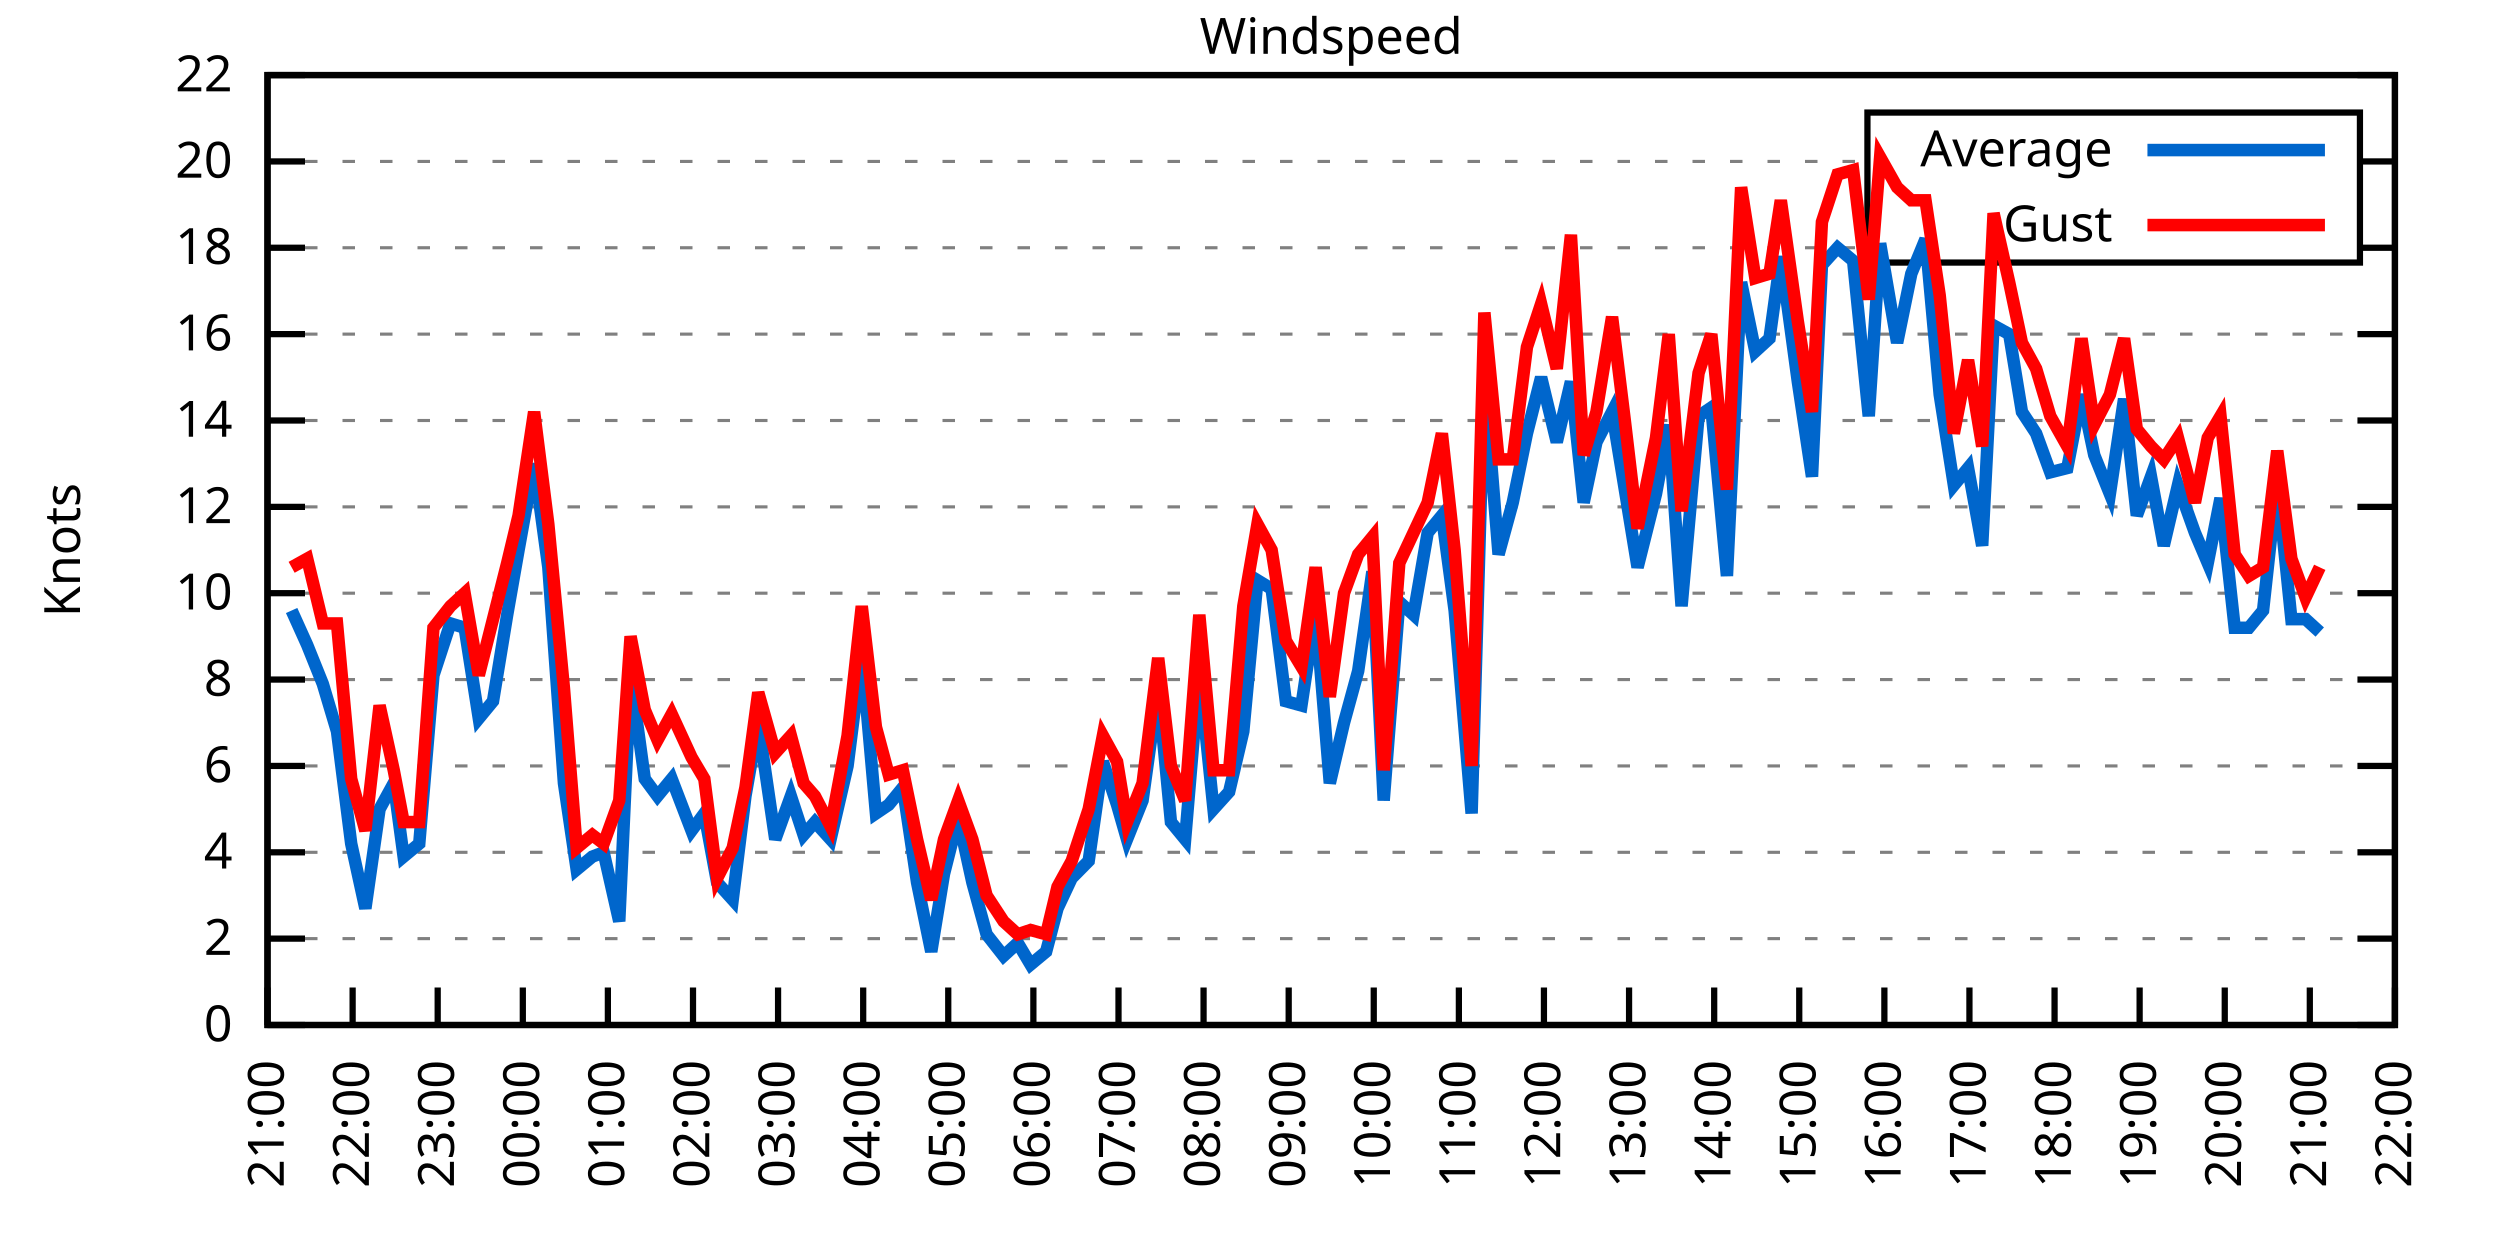
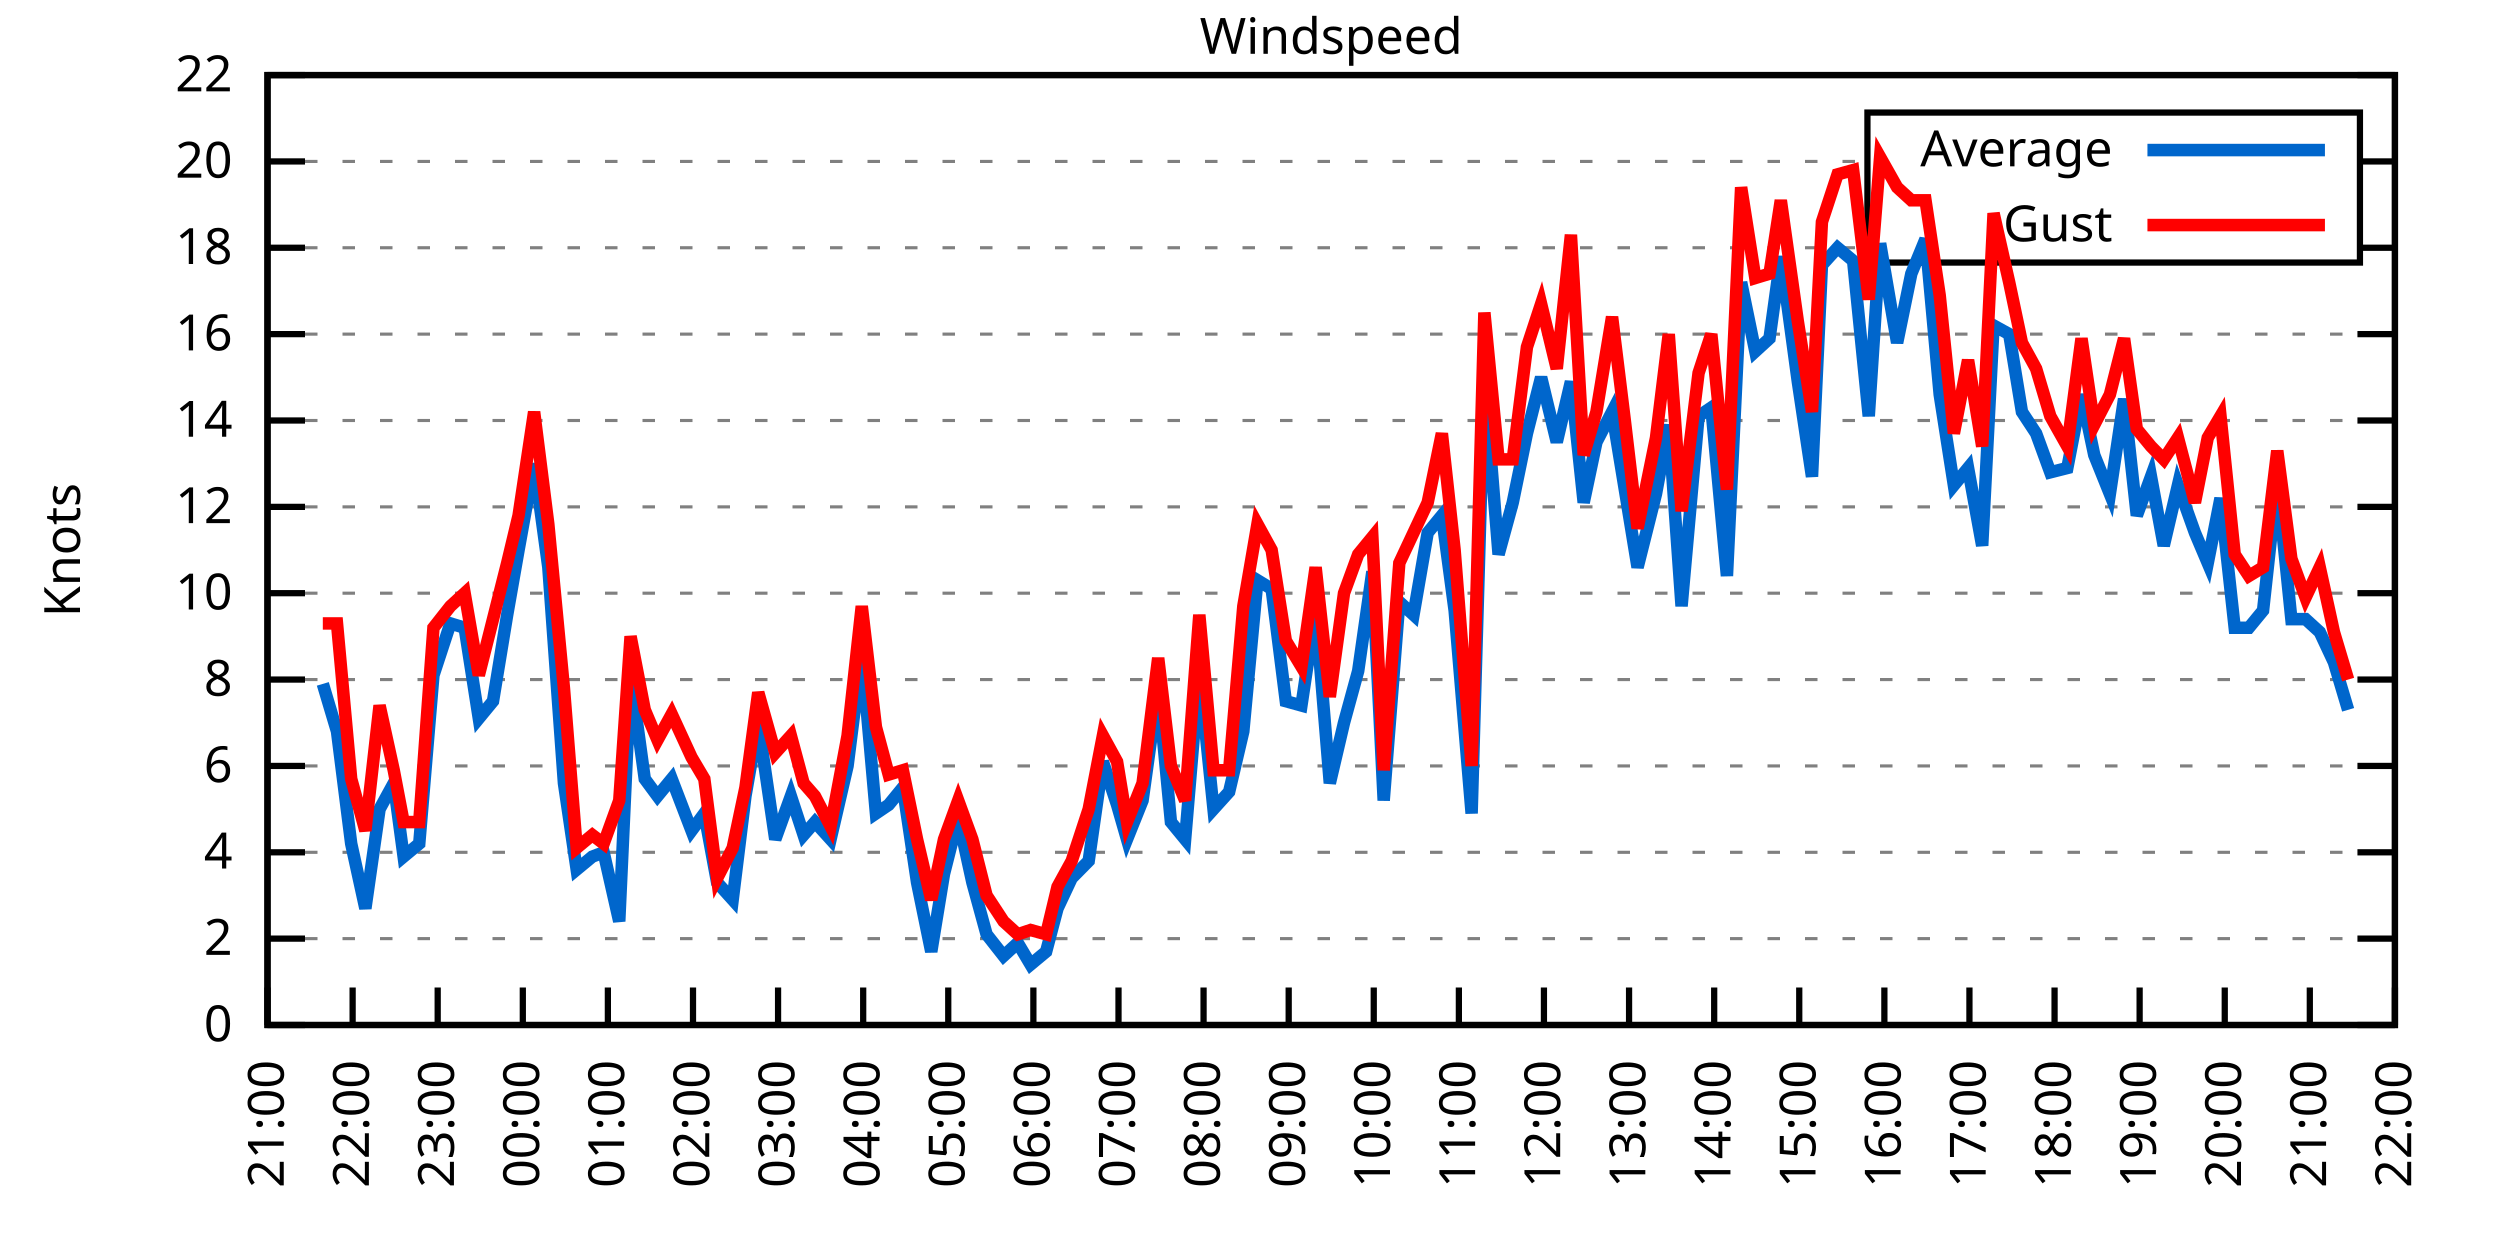
<svg xmlns="http://www.w3.org/2000/svg" xmlns:xlink="http://www.w3.org/1999/xlink" width="400" height="200" viewBox="0 0 400 200">
  <g id="gnuplot_canvas">
    <rect x="0" y="0" width="400" height="200" fill="none" />
    <defs>
      <circle id="gpDot" r="0.5" stroke-width="0.5" stroke="currentColor" />
      <path id="gpPt0" stroke-width="0.333" stroke="currentColor" d="M-1,0 h2 M0,-1 v2" />
      <path id="gpPt1" stroke-width="0.333" stroke="currentColor" d="M-1,-1 L1,1 M1,-1 L-1,1" />
      <path id="gpPt2" stroke-width="0.333" stroke="currentColor" d="M-1,0 L1,0 M0,-1 L0,1 M-1,-1 L1,1 M-1,1 L1,-1" />
      <rect id="gpPt3" stroke-width="0.333" stroke="currentColor" x="-1" y="-1" width="2" height="2" />
      <rect id="gpPt4" stroke-width="0.333" stroke="currentColor" fill="currentColor" x="-1" y="-1" width="2" height="2" />
      <circle id="gpPt5" stroke-width="0.333" stroke="currentColor" cx="0" cy="0" r="1" />
      <use xlink:href="#gpPt5" id="gpPt6" fill="currentColor" stroke="none" />
      <path id="gpPt7" stroke-width="0.333" stroke="currentColor" d="M0,-1.33 L-1.33,0.67 L1.33,0.67 z" />
      <use xlink:href="#gpPt7" id="gpPt8" fill="currentColor" stroke="none" />
      <use xlink:href="#gpPt7" id="gpPt9" stroke="currentColor" transform="rotate(180)" />
      <use xlink:href="#gpPt9" id="gpPt10" fill="currentColor" stroke="none" />
      <use xlink:href="#gpPt3" id="gpPt11" stroke="currentColor" transform="rotate(45)" />
      <use xlink:href="#gpPt11" id="gpPt12" fill="currentColor" stroke="none" />
      <path id="gpPt13" stroke-width="0.333" stroke="currentColor" d="M0,1.330 L1.265,0.411 L0.782,-1.067 L-0.782,-1.076 L-1.265,0.411 z" />
      <use xlink:href="#gpPt13" id="gpPt14" fill="currentColor" stroke="none" />
      <filter id="textbox" filterUnits="objectBoundingBox" x="0" y="0" height="1" width="1">
        <feFlood flood-color="white" flood-opacity="1" result="bgnd" />
        <feComposite in="SourceGraphic" in2="bgnd" operator="atop" />
      </filter>
      <filter id="greybox" filterUnits="objectBoundingBox" x="0" y="0" height="1" width="1">
        <feFlood flood-color="lightgrey" flood-opacity="1" result="grey" />
        <feComposite in="SourceGraphic" in2="grey" operator="atop" />
      </filter>
    </defs>
    <g fill="none" color="white" stroke="currentColor" stroke-width="1.00" stroke-linecap="butt" stroke-linejoin="miter">
</g>
    <g fill="none" color="black" stroke="currentColor" stroke-width="1.00" stroke-linecap="butt" stroke-linejoin="miter">
      <g stroke="none" shape-rendering="crispEdges">
        <polygon fill="rgb(255, 255, 255)" points="42.80,164.00 383.18,164.00 383.18,12.02 42.80,12.02 " />
      </g>
    </g>
    <g fill="none" color="black" stroke="currentColor" stroke-width="1.00" stroke-linecap="butt" stroke-linejoin="miter">
</g>
    <g fill="none" color="black" stroke="black" stroke-width="0.50" stroke-linecap="butt" stroke-linejoin="miter">
</g>
    <g fill="none" color="gray" stroke="currentColor" stroke-width="0.50" stroke-linecap="butt" stroke-linejoin="miter">
      <path stroke="gray" stroke-dasharray="2,4" class="gridline" d="M42.80,164.00 L383.19,164.00  " />
    </g>
    <g fill="none" color="gray" stroke="gray" stroke-width="1.00" stroke-linecap="butt" stroke-linejoin="miter">
</g>
    <g fill="none" color="black" stroke="currentColor" stroke-width="1.00" stroke-linecap="butt" stroke-linejoin="miter">
      <path stroke="black" d="M42.80,164.00 L48.80,164.00 M383.19,164.00 L377.19,164.00  " />
      <g transform="translate(37.20,166.60)" stroke="none" fill="black" font-family="Sans" font-size="8.00" text-anchor="end">
        <text>
          <tspan font-family="Sans"> 0</tspan>
        </text>
      </g>
    </g>
    <g fill="none" color="black" stroke="currentColor" stroke-width="1.00" stroke-linecap="butt" stroke-linejoin="miter">
</g>
    <g fill="none" color="black" stroke="black" stroke-width="0.50" stroke-linecap="butt" stroke-linejoin="miter">
</g>
    <g fill="none" color="gray" stroke="currentColor" stroke-width="0.50" stroke-linecap="butt" stroke-linejoin="miter">
      <path stroke="gray" stroke-dasharray="2,4" class="gridline" d="M42.80,150.18 L383.19,150.18  " />
    </g>
    <g fill="none" color="gray" stroke="gray" stroke-width="1.00" stroke-linecap="butt" stroke-linejoin="miter">
</g>
    <g fill="none" color="black" stroke="currentColor" stroke-width="1.00" stroke-linecap="butt" stroke-linejoin="miter">
      <path stroke="black" d="M42.80,150.18 L48.80,150.18 M383.19,150.18 L377.19,150.18  " />
      <g transform="translate(37.20,152.78)" stroke="none" fill="black" font-family="Sans" font-size="8.00" text-anchor="end">
        <text>
          <tspan font-family="Sans"> 2</tspan>
        </text>
      </g>
    </g>
    <g fill="none" color="black" stroke="currentColor" stroke-width="1.00" stroke-linecap="butt" stroke-linejoin="miter">
</g>
    <g fill="none" color="black" stroke="black" stroke-width="0.50" stroke-linecap="butt" stroke-linejoin="miter">
</g>
    <g fill="none" color="gray" stroke="currentColor" stroke-width="0.50" stroke-linecap="butt" stroke-linejoin="miter">
      <path stroke="gray" stroke-dasharray="2,4" class="gridline" d="M42.80,136.37 L383.19,136.37  " />
    </g>
    <g fill="none" color="gray" stroke="gray" stroke-width="1.00" stroke-linecap="butt" stroke-linejoin="miter">
</g>
    <g fill="none" color="black" stroke="currentColor" stroke-width="1.00" stroke-linecap="butt" stroke-linejoin="miter">
      <path stroke="black" d="M42.80,136.37 L48.80,136.37 M383.19,136.37 L377.19,136.37  " />
      <g transform="translate(37.20,138.97)" stroke="none" fill="black" font-family="Sans" font-size="8.00" text-anchor="end">
        <text>
          <tspan font-family="Sans"> 4</tspan>
        </text>
      </g>
    </g>
    <g fill="none" color="black" stroke="currentColor" stroke-width="1.00" stroke-linecap="butt" stroke-linejoin="miter">
</g>
    <g fill="none" color="black" stroke="black" stroke-width="0.50" stroke-linecap="butt" stroke-linejoin="miter">
</g>
    <g fill="none" color="gray" stroke="currentColor" stroke-width="0.50" stroke-linecap="butt" stroke-linejoin="miter">
      <path stroke="gray" stroke-dasharray="2,4" class="gridline" d="M42.80,122.55 L383.19,122.55  " />
    </g>
    <g fill="none" color="gray" stroke="gray" stroke-width="1.00" stroke-linecap="butt" stroke-linejoin="miter">
</g>
    <g fill="none" color="black" stroke="currentColor" stroke-width="1.00" stroke-linecap="butt" stroke-linejoin="miter">
      <path stroke="black" d="M42.80,122.55 L48.80,122.55 M383.19,122.55 L377.19,122.55  " />
      <g transform="translate(37.20,125.15)" stroke="none" fill="black" font-family="Sans" font-size="8.00" text-anchor="end">
        <text>
          <tspan font-family="Sans"> 6</tspan>
        </text>
      </g>
    </g>
    <g fill="none" color="black" stroke="currentColor" stroke-width="1.00" stroke-linecap="butt" stroke-linejoin="miter">
</g>
    <g fill="none" color="black" stroke="black" stroke-width="0.50" stroke-linecap="butt" stroke-linejoin="miter">
</g>
    <g fill="none" color="gray" stroke="currentColor" stroke-width="0.50" stroke-linecap="butt" stroke-linejoin="miter">
      <path stroke="gray" stroke-dasharray="2,4" class="gridline" d="M42.80,108.73 L383.19,108.73  " />
    </g>
    <g fill="none" color="gray" stroke="gray" stroke-width="1.00" stroke-linecap="butt" stroke-linejoin="miter">
</g>
    <g fill="none" color="black" stroke="currentColor" stroke-width="1.00" stroke-linecap="butt" stroke-linejoin="miter">
      <path stroke="black" d="M42.80,108.73 L48.80,108.73 M383.19,108.73 L377.19,108.73  " />
      <g transform="translate(37.20,111.33)" stroke="none" fill="black" font-family="Sans" font-size="8.00" text-anchor="end">
        <text>
          <tspan font-family="Sans"> 8</tspan>
        </text>
      </g>
    </g>
    <g fill="none" color="black" stroke="currentColor" stroke-width="1.00" stroke-linecap="butt" stroke-linejoin="miter">
</g>
    <g fill="none" color="black" stroke="black" stroke-width="0.50" stroke-linecap="butt" stroke-linejoin="miter">
</g>
    <g fill="none" color="gray" stroke="currentColor" stroke-width="0.50" stroke-linecap="butt" stroke-linejoin="miter">
      <path stroke="gray" stroke-dasharray="2,4" class="gridline" d="M42.80,94.91 L383.19,94.91  " />
    </g>
    <g fill="none" color="gray" stroke="gray" stroke-width="1.00" stroke-linecap="butt" stroke-linejoin="miter">
</g>
    <g fill="none" color="black" stroke="currentColor" stroke-width="1.00" stroke-linecap="butt" stroke-linejoin="miter">
      <path stroke="black" d="M42.80,94.91 L48.80,94.91 M383.19,94.91 L377.19,94.91  " />
      <g transform="translate(37.20,97.51)" stroke="none" fill="black" font-family="Sans" font-size="8.00" text-anchor="end">
        <text>
          <tspan font-family="Sans"> 10</tspan>
        </text>
      </g>
    </g>
    <g fill="none" color="black" stroke="currentColor" stroke-width="1.00" stroke-linecap="butt" stroke-linejoin="miter">
</g>
    <g fill="none" color="black" stroke="black" stroke-width="0.50" stroke-linecap="butt" stroke-linejoin="miter">
</g>
    <g fill="none" color="gray" stroke="currentColor" stroke-width="0.50" stroke-linecap="butt" stroke-linejoin="miter">
      <path stroke="gray" stroke-dasharray="2,4" class="gridline" d="M42.80,81.10 L383.19,81.10  " />
    </g>
    <g fill="none" color="gray" stroke="gray" stroke-width="1.00" stroke-linecap="butt" stroke-linejoin="miter">
</g>
    <g fill="none" color="black" stroke="currentColor" stroke-width="1.00" stroke-linecap="butt" stroke-linejoin="miter">
      <path stroke="black" d="M42.80,81.10 L48.80,81.10 M383.19,81.10 L377.19,81.10  " />
      <g transform="translate(37.20,83.70)" stroke="none" fill="black" font-family="Sans" font-size="8.00" text-anchor="end">
        <text>
          <tspan font-family="Sans"> 12</tspan>
        </text>
      </g>
    </g>
    <g fill="none" color="black" stroke="currentColor" stroke-width="1.00" stroke-linecap="butt" stroke-linejoin="miter">
</g>
    <g fill="none" color="black" stroke="black" stroke-width="0.50" stroke-linecap="butt" stroke-linejoin="miter">
</g>
    <g fill="none" color="gray" stroke="currentColor" stroke-width="0.50" stroke-linecap="butt" stroke-linejoin="miter">
      <path stroke="gray" stroke-dasharray="2,4" class="gridline" d="M42.80,67.28 L383.19,67.28  " />
    </g>
    <g fill="none" color="gray" stroke="gray" stroke-width="1.00" stroke-linecap="butt" stroke-linejoin="miter">
</g>
    <g fill="none" color="black" stroke="currentColor" stroke-width="1.00" stroke-linecap="butt" stroke-linejoin="miter">
      <path stroke="black" d="M42.80,67.28 L48.80,67.28 M383.19,67.28 L377.19,67.28  " />
      <g transform="translate(37.20,69.88)" stroke="none" fill="black" font-family="Sans" font-size="8.00" text-anchor="end">
        <text>
          <tspan font-family="Sans"> 14</tspan>
        </text>
      </g>
    </g>
    <g fill="none" color="black" stroke="currentColor" stroke-width="1.00" stroke-linecap="butt" stroke-linejoin="miter">
</g>
    <g fill="none" color="black" stroke="black" stroke-width="0.50" stroke-linecap="butt" stroke-linejoin="miter">
</g>
    <g fill="none" color="gray" stroke="currentColor" stroke-width="0.50" stroke-linecap="butt" stroke-linejoin="miter">
      <path stroke="gray" stroke-dasharray="2,4" class="gridline" d="M42.80,53.46 L383.19,53.46  " />
    </g>
    <g fill="none" color="gray" stroke="gray" stroke-width="1.00" stroke-linecap="butt" stroke-linejoin="miter">
</g>
    <g fill="none" color="black" stroke="currentColor" stroke-width="1.00" stroke-linecap="butt" stroke-linejoin="miter">
      <path stroke="black" d="M42.80,53.46 L48.80,53.46 M383.19,53.46 L377.19,53.46  " />
      <g transform="translate(37.20,56.06)" stroke="none" fill="black" font-family="Sans" font-size="8.00" text-anchor="end">
        <text>
          <tspan font-family="Sans"> 16</tspan>
        </text>
      </g>
    </g>
    <g fill="none" color="black" stroke="currentColor" stroke-width="1.00" stroke-linecap="butt" stroke-linejoin="miter">
</g>
    <g fill="none" color="black" stroke="black" stroke-width="0.50" stroke-linecap="butt" stroke-linejoin="miter">
</g>
    <g fill="none" color="gray" stroke="currentColor" stroke-width="0.50" stroke-linecap="butt" stroke-linejoin="miter">
      <path stroke="gray" stroke-dasharray="2,4" class="gridline" d="M42.80,39.64 L298.79,39.64 M377.59,39.64 L383.19,39.64  " />
    </g>
    <g fill="none" color="gray" stroke="gray" stroke-width="1.00" stroke-linecap="butt" stroke-linejoin="miter">
</g>
    <g fill="none" color="black" stroke="currentColor" stroke-width="1.00" stroke-linecap="butt" stroke-linejoin="miter">
      <path stroke="black" d="M42.80,39.64 L48.80,39.64 M383.19,39.64 L377.19,39.64  " />
      <g transform="translate(37.20,42.24)" stroke="none" fill="black" font-family="Sans" font-size="8.00" text-anchor="end">
        <text>
          <tspan font-family="Sans"> 18</tspan>
        </text>
      </g>
    </g>
    <g fill="none" color="black" stroke="currentColor" stroke-width="1.00" stroke-linecap="butt" stroke-linejoin="miter">
</g>
    <g fill="none" color="black" stroke="black" stroke-width="0.50" stroke-linecap="butt" stroke-linejoin="miter">
</g>
    <g fill="none" color="gray" stroke="currentColor" stroke-width="0.50" stroke-linecap="butt" stroke-linejoin="miter">
      <path stroke="gray" stroke-dasharray="2,4" class="gridline" d="M42.80,25.83 L298.79,25.83 M377.59,25.83 L383.19,25.83  " />
    </g>
    <g fill="none" color="gray" stroke="gray" stroke-width="1.00" stroke-linecap="butt" stroke-linejoin="miter">
</g>
    <g fill="none" color="black" stroke="currentColor" stroke-width="1.00" stroke-linecap="butt" stroke-linejoin="miter">
      <path stroke="black" d="M42.80,25.83 L48.80,25.83 M383.19,25.83 L377.19,25.83  " />
      <g transform="translate(37.20,28.43)" stroke="none" fill="black" font-family="Sans" font-size="8.00" text-anchor="end">
        <text>
          <tspan font-family="Sans"> 20</tspan>
        </text>
      </g>
    </g>
    <g fill="none" color="black" stroke="currentColor" stroke-width="1.00" stroke-linecap="butt" stroke-linejoin="miter">
</g>
    <g fill="none" color="black" stroke="black" stroke-width="0.50" stroke-linecap="butt" stroke-linejoin="miter">
</g>
    <g fill="none" color="gray" stroke="currentColor" stroke-width="0.50" stroke-linecap="butt" stroke-linejoin="miter">
      <path stroke="gray" stroke-dasharray="2,4" class="gridline" d="M42.80,12.01 L383.19,12.01  " />
    </g>
    <g fill="none" color="gray" stroke="gray" stroke-width="1.00" stroke-linecap="butt" stroke-linejoin="miter">
</g>
    <g fill="none" color="black" stroke="currentColor" stroke-width="1.00" stroke-linecap="butt" stroke-linejoin="miter">
      <path stroke="black" d="M42.80,12.01 L48.80,12.01 M383.19,12.01 L377.19,12.01  " />
      <g transform="translate(37.20,14.61)" stroke="none" fill="black" font-family="Sans" font-size="8.00" text-anchor="end">
        <text>
          <tspan font-family="Sans"> 22</tspan>
        </text>
      </g>
    </g>
    <g fill="none" color="black" stroke="currentColor" stroke-width="1.00" stroke-linecap="butt" stroke-linejoin="miter">
      <path stroke="black" d="M42.80,164.00 L42.80,158.00  " />
      <g transform="translate(45.40,169.60) rotate(270.00)" stroke="none" fill="black" font-family="Sans" font-size="8.00" text-anchor="end">
        <text>
          <tspan font-family="Sans">21:00</tspan>
        </text>
      </g>
    </g>
    <g fill="none" color="black" stroke="currentColor" stroke-width="1.00" stroke-linecap="butt" stroke-linejoin="miter">
      <path stroke="black" d="M56.42,164.00 L56.42,158.00  " />
      <g transform="translate(59.02,169.60) rotate(270.00)" stroke="none" fill="black" font-family="Sans" font-size="8.00" text-anchor="end">
        <text>
          <tspan font-family="Sans">22:00</tspan>
        </text>
      </g>
    </g>
    <g fill="none" color="black" stroke="currentColor" stroke-width="1.00" stroke-linecap="butt" stroke-linejoin="miter">
      <path stroke="black" d="M70.03,164.00 L70.03,158.00  " />
      <g transform="translate(72.63,169.60) rotate(270.00)" stroke="none" fill="black" font-family="Sans" font-size="8.00" text-anchor="end">
        <text>
          <tspan font-family="Sans">23:00</tspan>
        </text>
      </g>
    </g>
    <g fill="none" color="black" stroke="currentColor" stroke-width="1.00" stroke-linecap="butt" stroke-linejoin="miter">
      <path stroke="black" d="M83.65,164.00 L83.65,158.00  " />
      <g transform="translate(86.25,169.60) rotate(270.00)" stroke="none" fill="black" font-family="Sans" font-size="8.00" text-anchor="end">
        <text>
          <tspan font-family="Sans">00:00</tspan>
        </text>
      </g>
    </g>
    <g fill="none" color="black" stroke="currentColor" stroke-width="1.00" stroke-linecap="butt" stroke-linejoin="miter">
      <path stroke="black" d="M97.26,164.00 L97.26,158.00  " />
      <g transform="translate(99.86,169.60) rotate(270.00)" stroke="none" fill="black" font-family="Sans" font-size="8.00" text-anchor="end">
        <text>
          <tspan font-family="Sans">01:00</tspan>
        </text>
      </g>
    </g>
    <g fill="none" color="black" stroke="currentColor" stroke-width="1.00" stroke-linecap="butt" stroke-linejoin="miter">
      <path stroke="black" d="M110.88,164.00 L110.88,158.00  " />
      <g transform="translate(113.48,169.60) rotate(270.00)" stroke="none" fill="black" font-family="Sans" font-size="8.00" text-anchor="end">
        <text>
          <tspan font-family="Sans">02:00</tspan>
        </text>
      </g>
    </g>
    <g fill="none" color="black" stroke="currentColor" stroke-width="1.00" stroke-linecap="butt" stroke-linejoin="miter">
      <path stroke="black" d="M124.49,164.00 L124.49,158.00  " />
      <g transform="translate(127.09,169.60) rotate(270.00)" stroke="none" fill="black" font-family="Sans" font-size="8.00" text-anchor="end">
        <text>
          <tspan font-family="Sans">03:00</tspan>
        </text>
      </g>
    </g>
    <g fill="none" color="black" stroke="currentColor" stroke-width="1.00" stroke-linecap="butt" stroke-linejoin="miter">
      <path stroke="black" d="M138.11,164.00 L138.11,158.00  " />
      <g transform="translate(140.71,169.60) rotate(270.00)" stroke="none" fill="black" font-family="Sans" font-size="8.00" text-anchor="end">
        <text>
          <tspan font-family="Sans">04:00</tspan>
        </text>
      </g>
    </g>
    <g fill="none" color="black" stroke="currentColor" stroke-width="1.00" stroke-linecap="butt" stroke-linejoin="miter">
      <path stroke="black" d="M151.72,164.00 L151.72,158.00  " />
      <g transform="translate(154.32,169.60) rotate(270.00)" stroke="none" fill="black" font-family="Sans" font-size="8.00" text-anchor="end">
        <text>
          <tspan font-family="Sans">05:00</tspan>
        </text>
      </g>
    </g>
    <g fill="none" color="black" stroke="currentColor" stroke-width="1.00" stroke-linecap="butt" stroke-linejoin="miter">
      <path stroke="black" d="M165.34,164.00 L165.34,158.00  " />
      <g transform="translate(167.94,169.60) rotate(270.00)" stroke="none" fill="black" font-family="Sans" font-size="8.00" text-anchor="end">
        <text>
          <tspan font-family="Sans">06:00</tspan>
        </text>
      </g>
    </g>
    <g fill="none" color="black" stroke="currentColor" stroke-width="1.00" stroke-linecap="butt" stroke-linejoin="miter">
      <path stroke="black" d="M178.96,164.00 L178.96,158.00  " />
      <g transform="translate(181.56,169.60) rotate(270.00)" stroke="none" fill="black" font-family="Sans" font-size="8.00" text-anchor="end">
        <text>
          <tspan font-family="Sans">07:00</tspan>
        </text>
      </g>
    </g>
    <g fill="none" color="black" stroke="currentColor" stroke-width="1.00" stroke-linecap="butt" stroke-linejoin="miter">
      <path stroke="black" d="M192.57,164.00 L192.57,158.00  " />
      <g transform="translate(195.17,169.60) rotate(270.00)" stroke="none" fill="black" font-family="Sans" font-size="8.00" text-anchor="end">
        <text>
          <tspan font-family="Sans">08:00</tspan>
        </text>
      </g>
    </g>
    <g fill="none" color="black" stroke="currentColor" stroke-width="1.00" stroke-linecap="butt" stroke-linejoin="miter">
      <path stroke="black" d="M206.19,164.00 L206.19,158.00  " />
      <g transform="translate(208.79,169.60) rotate(270.00)" stroke="none" fill="black" font-family="Sans" font-size="8.00" text-anchor="end">
        <text>
          <tspan font-family="Sans">09:00</tspan>
        </text>
      </g>
    </g>
    <g fill="none" color="black" stroke="currentColor" stroke-width="1.00" stroke-linecap="butt" stroke-linejoin="miter">
      <path stroke="black" d="M219.80,164.00 L219.80,158.00  " />
      <g transform="translate(222.40,169.60) rotate(270.00)" stroke="none" fill="black" font-family="Sans" font-size="8.00" text-anchor="end">
        <text>
          <tspan font-family="Sans">10:00</tspan>
        </text>
      </g>
    </g>
    <g fill="none" color="black" stroke="currentColor" stroke-width="1.00" stroke-linecap="butt" stroke-linejoin="miter">
      <path stroke="black" d="M233.42,164.00 L233.42,158.00  " />
      <g transform="translate(236.02,169.60) rotate(270.00)" stroke="none" fill="black" font-family="Sans" font-size="8.00" text-anchor="end">
        <text>
          <tspan font-family="Sans">11:00</tspan>
        </text>
      </g>
    </g>
    <g fill="none" color="black" stroke="currentColor" stroke-width="1.00" stroke-linecap="butt" stroke-linejoin="miter">
      <path stroke="black" d="M247.03,164.00 L247.03,158.00  " />
      <g transform="translate(249.63,169.60) rotate(270.00)" stroke="none" fill="black" font-family="Sans" font-size="8.00" text-anchor="end">
        <text>
          <tspan font-family="Sans">12:00</tspan>
        </text>
      </g>
    </g>
    <g fill="none" color="black" stroke="currentColor" stroke-width="1.00" stroke-linecap="butt" stroke-linejoin="miter">
      <path stroke="black" d="M260.65,164.00 L260.65,158.00  " />
      <g transform="translate(263.25,169.60) rotate(270.00)" stroke="none" fill="black" font-family="Sans" font-size="8.00" text-anchor="end">
        <text>
          <tspan font-family="Sans">13:00</tspan>
        </text>
      </g>
    </g>
    <g fill="none" color="black" stroke="currentColor" stroke-width="1.00" stroke-linecap="butt" stroke-linejoin="miter">
      <path stroke="black" d="M274.27,164.00 L274.27,158.00  " />
      <g transform="translate(276.87,169.60) rotate(270.00)" stroke="none" fill="black" font-family="Sans" font-size="8.00" text-anchor="end">
        <text>
          <tspan font-family="Sans">14:00</tspan>
        </text>
      </g>
    </g>
    <g fill="none" color="black" stroke="currentColor" stroke-width="1.00" stroke-linecap="butt" stroke-linejoin="miter">
      <path stroke="black" d="M287.88,164.00 L287.88,158.00  " />
      <g transform="translate(290.48,169.60) rotate(270.00)" stroke="none" fill="black" font-family="Sans" font-size="8.00" text-anchor="end">
        <text>
          <tspan font-family="Sans">15:00</tspan>
        </text>
      </g>
    </g>
    <g fill="none" color="black" stroke="currentColor" stroke-width="1.00" stroke-linecap="butt" stroke-linejoin="miter">
      <path stroke="black" d="M301.50,164.00 L301.50,158.00  " />
      <g transform="translate(304.10,169.60) rotate(270.00)" stroke="none" fill="black" font-family="Sans" font-size="8.00" text-anchor="end">
        <text>
          <tspan font-family="Sans">16:00</tspan>
        </text>
      </g>
    </g>
    <g fill="none" color="black" stroke="currentColor" stroke-width="1.00" stroke-linecap="butt" stroke-linejoin="miter">
      <path stroke="black" d="M315.11,164.00 L315.11,158.00  " />
      <g transform="translate(317.71,169.60) rotate(270.00)" stroke="none" fill="black" font-family="Sans" font-size="8.00" text-anchor="end">
        <text>
          <tspan font-family="Sans">17:00</tspan>
        </text>
      </g>
    </g>
    <g fill="none" color="black" stroke="currentColor" stroke-width="1.00" stroke-linecap="butt" stroke-linejoin="miter">
      <path stroke="black" d="M328.73,164.00 L328.73,158.00  " />
      <g transform="translate(331.33,169.60) rotate(270.00)" stroke="none" fill="black" font-family="Sans" font-size="8.00" text-anchor="end">
        <text>
          <tspan font-family="Sans">18:00</tspan>
        </text>
      </g>
    </g>
    <g fill="none" color="black" stroke="currentColor" stroke-width="1.00" stroke-linecap="butt" stroke-linejoin="miter">
      <path stroke="black" d="M342.34,164.00 L342.34,158.00  " />
      <g transform="translate(344.94,169.60) rotate(270.00)" stroke="none" fill="black" font-family="Sans" font-size="8.00" text-anchor="end">
        <text>
          <tspan font-family="Sans">19:00</tspan>
        </text>
      </g>
    </g>
    <g fill="none" color="black" stroke="currentColor" stroke-width="1.00" stroke-linecap="butt" stroke-linejoin="miter">
      <path stroke="black" d="M355.96,164.00 L355.96,158.00  " />
      <g transform="translate(358.56,169.60) rotate(270.00)" stroke="none" fill="black" font-family="Sans" font-size="8.00" text-anchor="end">
        <text>
          <tspan font-family="Sans">20:00</tspan>
        </text>
      </g>
    </g>
    <g fill="none" color="black" stroke="currentColor" stroke-width="1.00" stroke-linecap="butt" stroke-linejoin="miter">
      <path stroke="black" d="M369.57,164.00 L369.57,158.00  " />
      <g transform="translate(372.17,169.60) rotate(270.00)" stroke="none" fill="black" font-family="Sans" font-size="8.00" text-anchor="end">
        <text>
          <tspan font-family="Sans">21:00</tspan>
        </text>
      </g>
    </g>
    <g fill="none" color="black" stroke="currentColor" stroke-width="1.00" stroke-linecap="butt" stroke-linejoin="miter">
      <path stroke="black" d="M383.19,164.00 L383.19,158.00  " />
      <g transform="translate(385.79,169.60) rotate(270.00)" stroke="none" fill="black" font-family="Sans" font-size="8.00" text-anchor="end">
        <text>
          <tspan font-family="Sans">22:00</tspan>
        </text>
      </g>
    </g>
    <g fill="none" color="black" stroke="currentColor" stroke-width="1.00" stroke-linecap="butt" stroke-linejoin="miter">
</g>
    <g fill="none" color="black" stroke="currentColor" stroke-width="1.00" stroke-linecap="butt" stroke-linejoin="miter">
      <path stroke="black" d="M42.80,12.01 L42.80,164.00 L383.19,164.00 L383.19,12.01 L42.80,12.01 Z  " />
    </g>
    <g fill="none" color="black" stroke="currentColor" stroke-width="1.00" stroke-linecap="butt" stroke-linejoin="miter">
</g>
    <g fill="none" color="black" stroke="currentColor" stroke-width="1.00" stroke-linecap="butt" stroke-linejoin="miter">
      <path stroke="black" d="M298.79,42.01 L298.79,18.01 L377.59,18.01 L377.59,42.01 L298.79,42.01 Z  " />
    </g>
    <g id="Windspeed_plot_1">
      <g fill="none" color="white" stroke="black" stroke-width="2.00" stroke-linecap="butt" stroke-linejoin="miter">
</g>
      <g fill="none" color="black" stroke="currentColor" stroke-width="2.00" stroke-linecap="butt" stroke-linejoin="miter">
        <g transform="translate(337.99,26.61)" stroke="none" fill="black" font-family="Sans" font-size="8.00" text-anchor="end">
          <text>
            <tspan font-family="Sans">Average</tspan>
          </text>
        </g>
      </g>
      <g fill="none" color="black" stroke="currentColor" stroke-width="2.00" stroke-linecap="butt" stroke-linejoin="miter">
-         <path stroke="rgb(  0, 102, 204)" d="M343.59,24.01 L371.99,24.01 M46.66,97.68 L49.15,103.20 L51.65,109.42 L53.92,117.02 L56.19,134.98 L58.46,145.35   L60.73,129.46 L63.00,125.31 L64.58,137.06 L67.08,134.98 L69.35,108.04 L72.07,99.75 L74.34,100.44 L76.61,114.95   L78.88,112.19 L81.15,98.37 L82.97,88.00 L85.46,74.19 L87.73,90.77 L90.23,125.31 L92.27,139.13 L94.77,137.06   L96.58,136.37 L99.08,147.42 L100.89,108.04 L103.16,124.62 L105.20,127.38 L107.47,124.62 L110.65,132.91 L112.69,130.15   L114.74,141.20 L117.23,143.96 L119.27,127.38 L121.32,115.64 L124.04,134.29 L126.54,127.38 L128.58,133.60 L130.39,131.53   L132.89,134.29 L135.61,122.55 L137.88,104.59 L140.15,130.15 L142.19,128.77 L144.46,126.00 L146.73,141.20 L149.00,152.26   L151.04,139.82 L153.31,130.84 L155.58,141.20 L157.85,149.49 L160.57,152.95 L162.84,150.87 L164.89,154.33 L167.38,152.26   L169.20,145.35 L171.47,140.51 L174.19,137.75 L176.46,121.86 L178.73,128.77 L180.32,134.29 L182.81,128.08 L185.31,110.11   L187.35,131.53 L189.62,134.29 L191.89,107.35 L194.16,129.46 L196.66,126.69 L198.93,117.02 L201.19,92.84 L203.46,94.22   L205.73,112.19 L208.23,112.88 L210.50,97.68 L212.77,125.31 L215.04,115.64 L217.31,107.35 L219.58,91.46 L221.39,128.08   L223.89,96.30 L226.16,98.37 L228.43,85.24 L230.70,82.48 L232.74,97.68 L235.46,130.15 L237.50,60.37 L239.77,88.70   L242.04,80.41 L244.31,69.35 L246.58,60.37 L249.08,70.73 L251.35,61.06 L253.39,80.41 L255.43,70.73 L257.93,65.90   L259.97,78.33 L262.01,90.77 L264.96,79.02 L267.00,67.97 L269.05,96.99 L271.77,66.59 L273.81,65.21 L276.31,92.15   L278.58,45.17 L280.85,56.23 L283.12,54.15 L284.93,41.03 L287.65,61.06 L289.92,76.26 L291.51,42.41 L294.01,39.64   L296.50,41.72 L299.00,66.59 L300.82,38.95 L303.54,54.84 L305.81,43.79 L308.08,38.26 L310.35,63.13 L312.62,77.64   L314.89,74.88 L317.15,87.31 L318.97,52.08 L321.47,53.46 L323.51,65.90 L325.78,69.35 L328.05,75.57 L330.77,74.88   L333.04,63.13 L335.08,72.81 L337.58,79.02 L339.85,63.82 L341.89,82.48 L344.16,76.26 L346.20,87.31 L348.47,77.64   L351.19,85.24 L353.24,90.08 L355.28,79.71 L357.55,100.44 L359.82,100.44 L362.09,97.68 L364.36,76.95 L366.62,99.06   L368.89,99.06 L371.16,101.13  " />
+         <path stroke="rgb(  0, 102, 204)" d="M343.59,24.01 L371.99,24.01 M51.65,109.42 L53.92,117.02 L56.19,134.98 L58.46,145.35 L60.73,129.46 L63.00,125.31   L64.58,137.06 L67.08,134.98 L69.35,108.04 L72.07,99.75 L74.34,100.44 L76.61,114.95 L78.88,112.19 L81.15,98.37   L82.97,88.00 L85.46,74.19 L87.73,90.77 L90.23,125.31 L92.27,139.13 L94.77,137.06 L96.58,136.37 L99.08,147.42   L100.89,108.04 L103.16,124.62 L105.20,127.38 L107.47,124.62 L110.65,132.91 L112.69,130.15 L114.74,141.20 L117.23,143.96   L119.27,127.38 L121.32,115.64 L124.04,134.29 L126.54,127.38 L128.58,133.60 L130.39,131.53 L132.89,134.29 L135.61,122.55   L137.88,104.59 L140.15,130.15 L142.19,128.77 L144.46,126.00 L146.73,141.20 L149.00,152.26 L151.04,139.82 L153.31,130.84   L155.58,141.20 L157.85,149.49 L160.57,152.95 L162.84,150.87 L164.89,154.33 L167.38,152.26 L169.20,145.35 L171.47,140.51   L174.19,137.75 L176.46,121.86 L178.73,128.77 L180.32,134.29 L182.81,128.08 L185.31,110.11 L187.35,131.53 L189.62,134.29   L191.89,107.35 L194.16,129.46 L196.66,126.69 L198.93,117.02 L201.19,92.84 L203.46,94.22 L205.73,112.19 L208.23,112.88   L210.50,97.68 L212.77,125.31 L215.04,115.64 L217.31,107.35 L219.58,91.46 L221.39,128.08 L223.89,96.30 L226.16,98.37   L228.43,85.24 L230.70,82.48 L232.74,97.68 L235.46,130.15 L237.50,60.37 L239.77,88.70 L242.04,80.41 L244.31,69.35   L246.58,60.37 L249.08,70.73 L251.35,61.06 L253.39,80.41 L255.43,70.73 L257.93,65.90 L259.97,78.33 L262.01,90.77   L264.96,79.02 L267.00,67.97 L269.05,96.99 L271.77,66.59 L273.81,65.21 L276.31,92.15 L278.58,45.17 L280.85,56.23   L283.12,54.15 L284.93,41.03 L287.65,61.06 L289.92,76.26 L291.51,42.41 L294.01,39.64 L296.50,41.72 L299.00,66.59   L300.82,38.95 L303.54,54.84 L305.81,43.79 L308.08,38.26 L310.35,63.13 L312.62,77.64 L314.89,74.88 L317.15,87.31   L318.97,52.08 L321.47,53.46 L323.51,65.90 L325.78,69.35 L328.05,75.57 L330.77,74.88 L333.04,63.13 L335.08,72.81   L337.58,79.02 L339.85,63.82 L341.89,82.48 L344.16,76.26 L346.20,87.31 L348.47,77.64 L351.19,85.24 L353.24,90.08   L355.28,79.71 L357.55,100.44 L359.82,100.44 L362.09,97.68 L364.36,76.95 L366.62,99.06 L368.89,99.06 L371.16,101.13   L373.43,105.97 L375.70,113.57  " />
      </g>
    </g>
    <g id="Windspeed_plot_2">
      <g fill="none" color="black" stroke="currentColor" stroke-width="2.00" stroke-linecap="butt" stroke-linejoin="miter">
        <g transform="translate(337.99,38.61)" stroke="none" fill="black" font-family="Sans" font-size="8.00" text-anchor="end">
          <text>
            <tspan font-family="Sans">Gust</tspan>
          </text>
        </g>
      </g>
      <g fill="none" color="black" stroke="currentColor" stroke-width="2.00" stroke-linecap="butt" stroke-linejoin="miter">
-         <path stroke="rgb(255,   0,   0)" d="M343.59,36.01 L371.99,36.01 M46.66,90.77 L49.15,89.39 L51.65,99.75 L53.92,99.75 L56.19,124.62 L58.46,132.91   L60.73,112.88 L63.00,123.24 L64.58,131.53 L67.08,131.53 L69.35,100.44 L72.07,96.99 L74.34,94.91 L76.61,108.04   L78.88,99.06 L81.15,90.08 L82.97,82.48 L85.46,65.90 L87.73,83.86 L90.23,110.11 L92.27,135.67 L94.77,133.60   L96.58,134.98 L99.08,128.08 L100.89,101.82 L103.16,113.57 L105.20,118.40 L107.47,114.26 L110.65,121.17 L112.69,124.62   L114.74,140.51 L117.23,135.67 L119.27,126.00 L121.32,110.80 L124.04,120.48 L126.54,117.71 L128.58,125.31 L130.39,127.38   L132.89,132.22 L135.61,117.71 L137.88,96.99 L140.15,116.33 L142.19,123.93 L144.46,123.24 L146.73,134.29 L149.00,143.96   L151.04,134.29 L153.31,128.08 L155.58,134.29 L157.85,143.27 L160.57,147.42 L162.84,149.49 L164.89,148.80 L167.38,149.49   L169.20,141.89 L171.47,137.75 L174.19,129.46 L176.46,117.71 L178.73,121.86 L180.32,131.53 L182.81,125.31 L185.31,105.28   L187.35,122.55 L189.62,128.08 L191.89,98.37 L194.16,123.24 L196.66,123.24 L198.93,96.99 L201.19,83.86 L203.46,88.00   L205.73,102.51 L208.23,106.66 L210.50,90.77 L212.77,111.49 L215.04,94.91 L217.31,88.70 L219.58,85.93 L221.39,123.24   L223.89,90.08 L226.16,85.24 L228.43,80.41 L230.70,69.35 L232.74,88.00 L235.46,122.55 L237.50,50.01 L239.77,73.50   L242.04,73.50 L244.31,55.53 L246.58,48.63 L249.08,58.99 L251.35,37.57 L253.39,72.81 L255.43,65.90 L257.93,50.70   L259.97,67.28 L262.01,84.55 L264.96,70.04 L267.00,53.46 L269.05,81.79 L271.77,59.68 L273.81,53.46 L276.31,78.33   L278.58,29.97 L280.85,44.48 L283.12,43.79 L284.93,32.05 L287.65,51.39 L289.92,65.90 L291.51,35.50 L294.01,27.90   L296.50,27.21 L299.00,47.93 L300.82,25.14 L303.54,29.97 L305.81,32.05 L308.08,32.05 L310.35,47.24 L312.62,69.35   L314.89,57.61 L317.15,71.42 L318.97,34.12 L321.47,45.17 L323.51,54.84 L325.78,58.99 L328.05,66.59 L330.77,71.42   L333.04,54.15 L335.08,67.97 L337.58,63.13 L339.85,54.15 L341.89,68.66 L344.16,71.42 L346.20,73.50 L348.47,70.04   L351.19,80.41 L353.24,70.04 L355.28,66.59 L357.55,88.70 L359.82,92.15 L362.09,90.77 L364.36,72.12 L366.62,89.39   L368.89,95.60 L371.16,90.77  " />
+         <path stroke="rgb(255,   0,   0)" d="M343.59,36.01 L371.99,36.01 M51.65,99.75 L53.92,99.75 L56.19,124.62 L58.46,132.91 L60.73,112.88 L63.00,123.24   L64.58,131.53 L67.08,131.53 L69.35,100.44 L72.07,96.99 L74.34,94.91 L76.61,108.04 L78.88,99.06 L81.15,90.08   L82.97,82.48 L85.46,65.90 L87.73,83.86 L90.23,110.11 L92.27,135.67 L94.77,133.60 L96.58,134.98 L99.08,128.08   L100.89,101.82 L103.16,113.57 L105.20,118.40 L107.47,114.26 L110.65,121.17 L112.69,124.62 L114.74,140.51 L117.23,135.67   L119.27,126.00 L121.32,110.80 L124.04,120.48 L126.54,117.71 L128.58,125.31 L130.39,127.38 L132.89,132.22 L135.61,117.71   L137.88,96.99 L140.15,116.33 L142.19,123.93 L144.46,123.24 L146.73,134.29 L149.00,143.96 L151.04,134.29 L153.31,128.08   L155.58,134.29 L157.85,143.27 L160.57,147.42 L162.84,149.49 L164.89,148.80 L167.38,149.49 L169.20,141.89 L171.47,137.75   L174.19,129.46 L176.46,117.71 L178.73,121.86 L180.32,131.53 L182.81,125.31 L185.31,105.28 L187.35,122.55 L189.62,128.08   L191.89,98.37 L194.16,123.24 L196.66,123.24 L198.93,96.99 L201.19,83.86 L203.46,88.00 L205.73,102.51 L208.23,106.66   L210.50,90.77 L212.77,111.49 L215.04,94.91 L217.31,88.70 L219.58,85.93 L221.39,123.24 L223.89,90.08 L226.16,85.24   L228.43,80.41 L230.70,69.35 L232.74,88.00 L235.46,122.55 L237.50,50.01 L239.77,73.50 L242.04,73.50 L244.31,55.53   L246.58,48.63 L249.08,58.99 L251.35,37.57 L253.39,72.81 L255.43,65.90 L257.93,50.70 L259.97,67.28 L262.01,84.55   L264.96,70.04 L267.00,53.46 L269.05,81.79 L271.77,59.68 L273.81,53.46 L276.31,78.33 L278.58,29.97 L280.85,44.48   L283.12,43.79 L284.93,32.05 L287.65,51.39 L289.92,65.90 L291.51,35.50 L294.01,27.90 L296.50,27.21 L299.00,47.93   L300.82,25.14 L303.54,29.97 L305.81,32.05 L308.08,32.05 L310.35,47.24 L312.62,69.35 L314.89,57.61 L317.15,71.42   L318.97,34.12 L321.47,45.17 L323.51,54.84 L325.78,58.99 L328.05,66.59 L330.77,71.42 L333.04,54.15 L335.08,67.97   L337.58,63.13 L339.85,54.15 L341.89,68.66 L344.16,71.42 L346.20,73.50 L348.47,70.04 L351.19,80.41 L353.24,70.04   L355.28,66.59 L357.55,88.70 L359.82,92.15 L362.09,90.77 L364.36,72.12 L366.62,89.39 L368.89,95.60 L371.16,90.77   L373.43,101.13 L375.70,108.73  " />
      </g>
    </g>
    <g fill="none" color="black" stroke="currentColor" stroke-width="2.00" stroke-linecap="butt" stroke-linejoin="miter">
</g>
    <g fill="none" color="black" stroke="black" stroke-width="1.00" stroke-linecap="butt" stroke-linejoin="miter">
</g>
    <g fill="none" color="black" stroke="currentColor" stroke-width="1.00" stroke-linecap="butt" stroke-linejoin="miter">
      <path stroke="black" d="M42.80,12.01 L42.80,164.00 L383.19,164.00 L383.19,12.01 L42.80,12.01 Z  " />
      <g transform="translate(12.80,88.01) rotate(270.00)" stroke="none" fill="black" font-family="Sans" font-size="8.00" text-anchor="middle">
        <text>
          <tspan font-family="Sans">Knots</tspan>
        </text>
      </g>
    </g>
    <g fill="none" color="black" stroke="currentColor" stroke-width="1.00" stroke-linecap="butt" stroke-linejoin="miter">
</g>
    <g fill="none" color="black" stroke="currentColor" stroke-width="1.00" stroke-linecap="butt" stroke-linejoin="miter">
      <g transform="translate(212.99,8.61)" stroke="none" fill="black" font-family="Sans" font-size="8.00" text-anchor="middle">
        <text>
          <tspan font-family="Sans">Windspeed</tspan>
        </text>
      </g>
    </g>
    <g fill="none" color="black" stroke="currentColor" stroke-width="1.00" stroke-linecap="butt" stroke-linejoin="miter">
</g>
  </g>
</svg>
